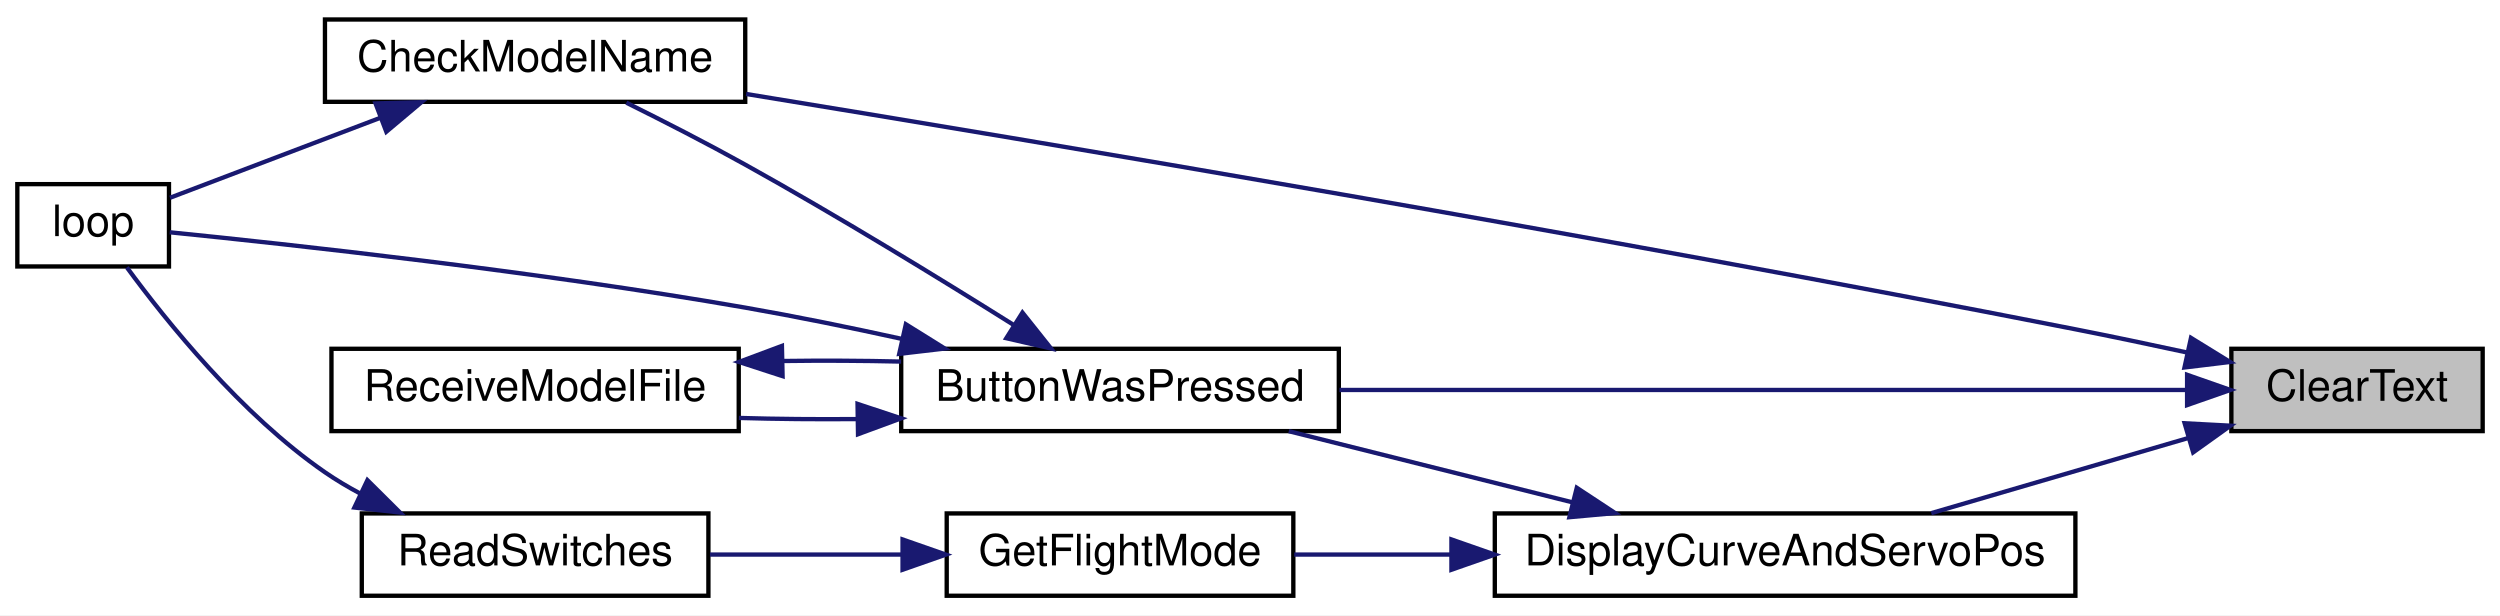
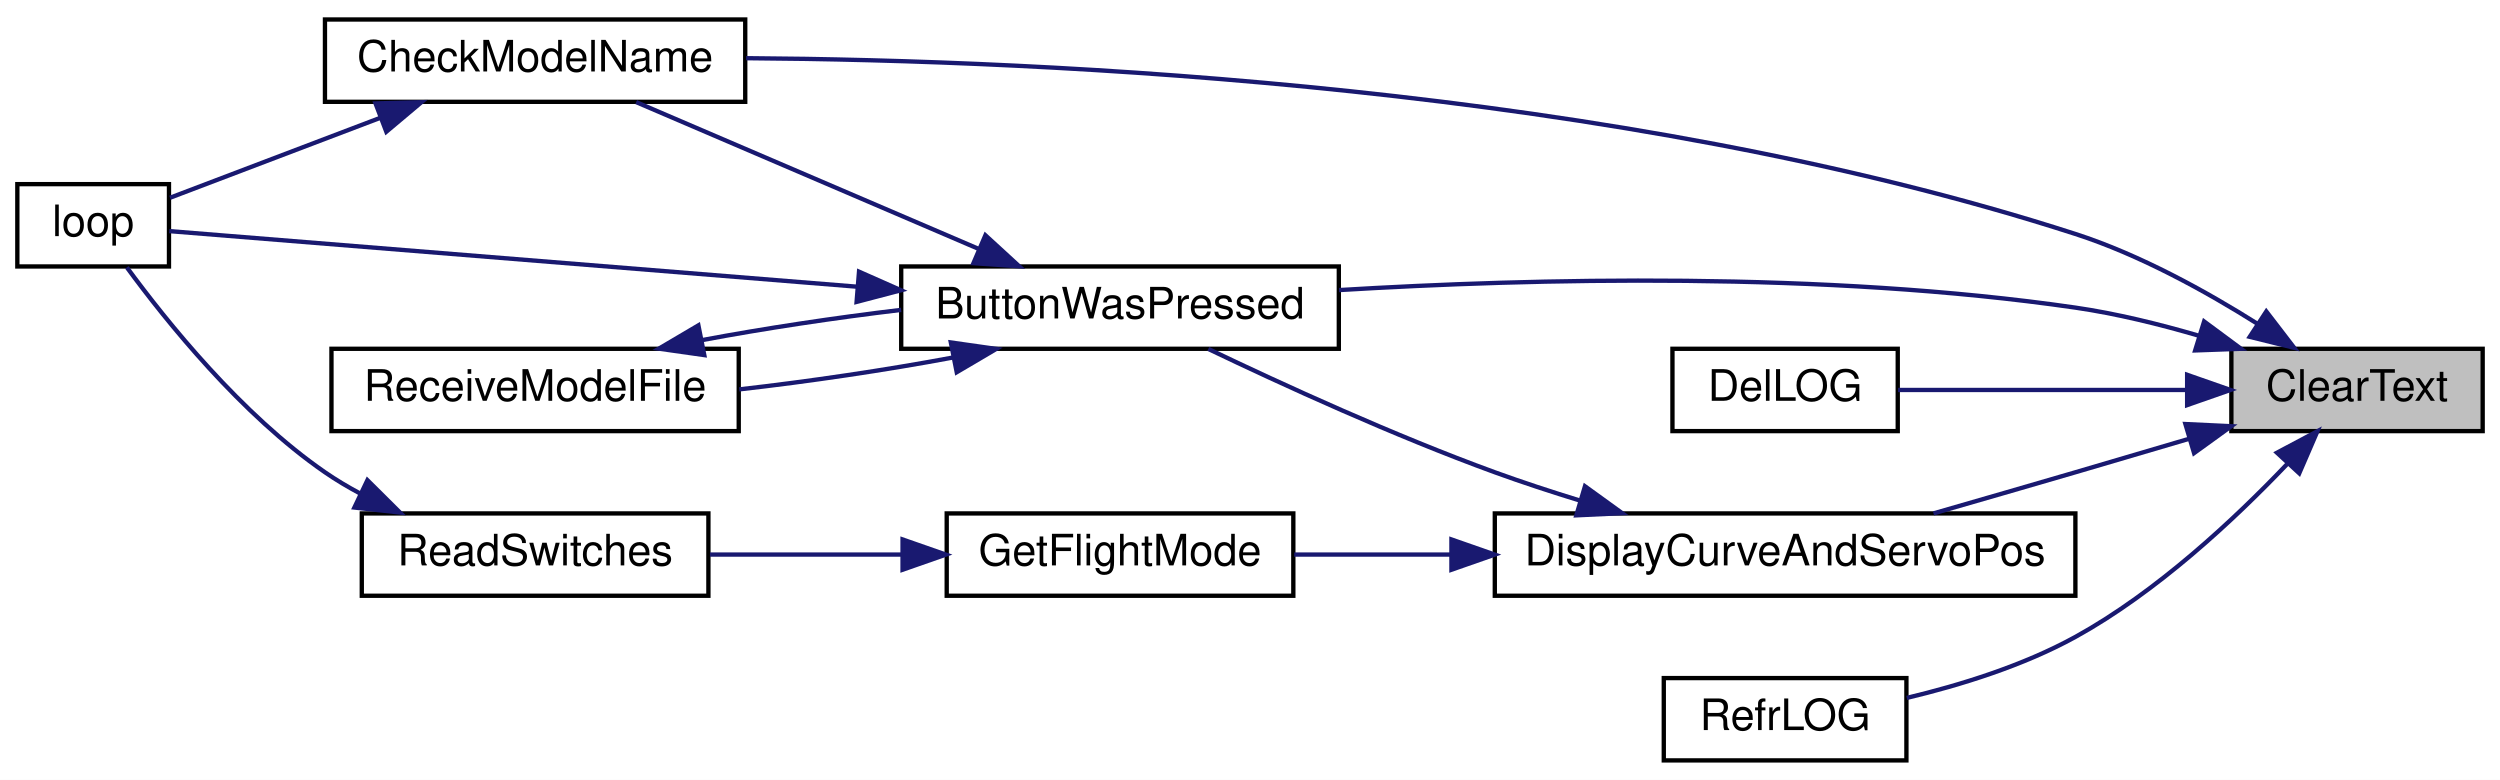
- <svg xmlns="http://www.w3.org/2000/svg" xmlns:xlink="http://www.w3.org/1999/xlink" width="577pt" height="142pt" viewBox="0.00 0.00 577.00 142.00">
-   <g id="graph0" class="graph" transform="scale(1 1) rotate(0) translate(4 138)">
-     <polygon fill="white" stroke="transparent" points="-4,4 -4,-138 573,-138 573,4 -4,4" />
+ <svg xmlns="http://www.w3.org/2000/svg" xmlns:xlink="http://www.w3.org/1999/xlink" width="577pt" height="180pt" viewBox="0.00 0.00 577.00 180.00">
+   <g id="graph0" class="graph" transform="scale(1 1) rotate(0) translate(4 176)">
+     <polygon fill="white" stroke="transparent" points="-4,4 -4,-176 573,-176 573,4 -4,4" />
    <g id="node1" class="node">
      <g id="a_node1">
        <a xlink:title=" ">
-           <polygon fill="#bfbfbf" stroke="black" points="511,-38.5 511,-57.5 569,-57.5 569,-38.5 511,-38.5" />
-           <text text-anchor="middle" x="540" y="-45.5" font-family="Helvetica,sans-Serif" font-size="10.00">ClearText</text>
+           <polygon fill="#bfbfbf" stroke="black" points="511,-76.5 511,-95.5 569,-95.5 569,-76.5 511,-76.5" />
+           <text text-anchor="middle" x="540" y="-83.5" font-family="Helvetica,sans-Serif" font-size="10.00">ClearText</text>
        </a>
      </g>
    </g>
    <g id="node2" class="node">
      <g id="a_node2">
        <a xlink:href="_transmitter_code_2src_2main_8cpp.html#a804fdbdd5eab4c596bbe8a23eecbe4d5" target="_top" xlink:title=" ">
-           <polygon fill="white" stroke="black" points="204,-38.5 204,-57.5 305,-57.5 305,-38.5 204,-38.5" />
-           <text text-anchor="middle" x="254.5" y="-45.5" font-family="Helvetica,sans-Serif" font-size="10.00">ButtonWasPressed</text>
+           <polygon fill="white" stroke="black" points="204,-95.5 204,-114.5 305,-114.5 305,-95.5 204,-95.5" />
+           <text text-anchor="middle" x="254.5" y="-102.5" font-family="Helvetica,sans-Serif" font-size="10.00">ButtonWasPressed</text>
        </a>
      </g>
    </g>
    <g id="edge1" class="edge">
-       <path fill="none" stroke="midnightblue" d="M500.59,-48C449.96,-48 360.82,-48 305.14,-48" />
-       <polygon fill="midnightblue" stroke="midnightblue" points="500.78,-51.5 510.78,-48 500.78,-44.5 500.78,-51.5" />
+       <path fill="none" stroke="midnightblue" d="M503.61,-98.48C494.41,-101.18 484.43,-103.63 475,-105 417.11,-113.41 349.73,-111.74 305.05,-109.05" />
+       <polygon fill="midnightblue" stroke="midnightblue" points="504.71,-101.81 513.23,-95.5 502.64,-95.12 504.71,-101.81" />
    </g>
    <g id="node3" class="node">
      <g id="a_node3">
        <a xlink:href="_transmitter_code_2src_2main_8cpp.html#a984cb52354a84c45e9e41f396a1c5e92" target="_top" xlink:title=" ">
-           <polygon fill="white" stroke="black" points="71,-114.5 71,-133.5 168,-133.5 168,-114.5 71,-114.5" />
-           <text text-anchor="middle" x="119.5" y="-121.5" font-family="Helvetica,sans-Serif" font-size="10.00">CheckModelName</text>
+           <polygon fill="white" stroke="black" points="71,-152.5 71,-171.5 168,-171.5 168,-152.5 71,-152.5" />
+           <text text-anchor="middle" x="119.5" y="-159.5" font-family="Helvetica,sans-Serif" font-size="10.00">CheckModelName</text>
        </a>
      </g>
    </g>
    <g id="edge7" class="edge">
-       <path fill="none" stroke="midnightblue" d="M500.69,-56.66C492.24,-58.49 483.33,-60.36 475,-62 365.57,-83.53 236.39,-105.18 168.21,-116.31" />
-       <polygon fill="midnightblue" stroke="midnightblue" points="501.68,-60.02 510.7,-54.46 500.18,-53.19 501.68,-60.02" />
+       <path fill="none" stroke="midnightblue" d="M517.13,-101.2C505.21,-108.72 489.89,-117.19 475,-122 369.21,-156.17 237.48,-162.09 168.21,-162.57" />
+       <polygon fill="midnightblue" stroke="midnightblue" points="519.06,-104.12 525.51,-95.72 515.23,-98.26 519.06,-104.12" />
    </g>
    <g id="node6" class="node">
      <g id="a_node6">
-         <a xlink:href="_transmitter_code_2src_2main_8cpp.html#aa61377ec59e711151913086167f2f48f" target="_top" xlink:title=" ">
-           <polygon fill="white" stroke="black" points="341,-0.5 341,-19.5 475,-19.5 475,-0.5 341,-0.5" />
-           <text text-anchor="middle" x="408" y="-7.5" font-family="Helvetica,sans-Serif" font-size="10.00">DisplayCurveAndServoPos</text>
+         <a xlink:href="_transmitter_code_2src_2main_8cpp.html#a53d438145d004c3b053f245f494f4284" target="_top" xlink:title=" ">
+           <polygon fill="white" stroke="black" points="382,-76.5 382,-95.5 434,-95.5 434,-76.5 382,-76.5" />
+           <text text-anchor="middle" x="408" y="-83.5" font-family="Helvetica,sans-Serif" font-size="10.00">DelLOG</text>
        </a>
      </g>
    </g>
    <g id="edge8" class="edge">
-       <path fill="none" stroke="midnightblue" d="M501.06,-36.91C482.26,-31.41 459.78,-24.84 441.74,-19.57" />
-       <polygon fill="midnightblue" stroke="midnightblue" points="500.21,-40.31 510.79,-39.75 502.18,-33.59 500.21,-40.31" />
+       <path fill="none" stroke="midnightblue" d="M500.67,-86C479.17,-86 452.96,-86 434.08,-86" />
+       <polygon fill="midnightblue" stroke="midnightblue" points="500.79,-89.5 510.79,-86 500.79,-82.5 500.79,-89.5" />
+     </g>
+     <g id="node7" class="node">
+       <g id="a_node7">
+         <a xlink:href="_transmitter_code_2src_2main_8cpp.html#aa61377ec59e711151913086167f2f48f" target="_top" xlink:title=" ">
+           <polygon fill="white" stroke="black" points="341,-38.5 341,-57.5 475,-57.5 475,-38.5 341,-38.5" />
+           <text text-anchor="middle" x="408" y="-45.5" font-family="Helvetica,sans-Serif" font-size="10.00">DisplayCurveAndServoPos</text>
+         </a>
+       </g>
+     </g>
+     <g id="edge9" class="edge">
+       <path fill="none" stroke="midnightblue" d="M501.18,-74.71C492.57,-72.16 483.48,-69.48 475,-67 464.36,-63.89 452.74,-60.53 442.25,-57.51" />
+       <polygon fill="midnightblue" stroke="midnightblue" points="500.39,-78.13 510.98,-77.63 502.39,-71.42 500.39,-78.13" />
+     </g>
+     <g id="node10" class="node">
+       <g id="a_node10">
+         <a xlink:href="_transmitter_code_2src_2main_8cpp.html#ac20b90c9e5b51acee8c53e0563b98c6a" target="_top" xlink:title=" ">
+           <polygon fill="white" stroke="black" points="380,-0.5 380,-19.5 436,-19.5 436,-0.5 380,-0.5" />
+           <text text-anchor="middle" x="408" y="-7.5" font-family="Helvetica,sans-Serif" font-size="10.00">RefrLOG</text>
+         </a>
+       </g>
+     </g>
+     <g id="edge14" class="edge">
+       <path fill="none" stroke="midnightblue" d="M523.84,-68.86C511.76,-56.18 493.81,-39.37 475,-29 462.99,-22.38 448.45,-17.87 436.08,-14.92" />
+       <polygon fill="midnightblue" stroke="midnightblue" points="521.52,-71.51 530.87,-76.48 526.67,-66.76 521.52,-71.51" />
    </g>
    <g id="edge2" class="edge">
-       <path fill="none" stroke="midnightblue" d="M229.86,-63.06C212.86,-73.73 189.27,-88.18 168,-100 159.12,-104.94 149.1,-110.06 140.56,-114.3" />
-       <polygon fill="midnightblue" stroke="midnightblue" points="231.98,-65.86 238.58,-57.57 228.25,-59.94 231.98,-65.86" />
+       <path fill="none" stroke="midnightblue" d="M221.72,-118.62C197.39,-129.05 164.44,-143.17 142.83,-152.43" />
+       <polygon fill="midnightblue" stroke="midnightblue" points="223.43,-121.7 231.24,-114.54 220.67,-115.26 223.43,-121.7" />
    </g>
    <g id="node4" class="node">
      <g id="a_node4">
        <a xlink:href="_transmitter_code_2src_2main_8cpp.html#ad3cb30894c94eb016e98bdcaa899ac86" target="_top" xlink:title=" ">
-           <polygon fill="white" stroke="black" points="0,-76.5 0,-95.5 35,-95.5 35,-76.5 0,-76.5" />
-           <text text-anchor="middle" x="17.5" y="-83.5" font-family="Helvetica,sans-Serif" font-size="10.00">loop</text>
+           <polygon fill="white" stroke="black" points="0,-114.5 0,-133.5 35,-133.5 35,-114.5 0,-114.5" />
+           <text text-anchor="middle" x="17.5" y="-121.5" font-family="Helvetica,sans-Serif" font-size="10.00">loop</text>
        </a>
      </g>
    </g>
    <g id="edge4" class="edge">
-       <path fill="none" stroke="midnightblue" d="M203.97,-59.82C192.22,-62.4 179.7,-64.96 168,-67 120.06,-75.35 62.86,-81.6 35.17,-84.39" />
-       <polygon fill="midnightblue" stroke="midnightblue" points="205.07,-63.16 214.06,-57.56 203.54,-56.33 205.07,-63.16" />
+       <path fill="none" stroke="midnightblue" d="M193.69,-109.84C140.92,-114.1 67.51,-120.04 35.06,-122.66" />
+       <polygon fill="midnightblue" stroke="midnightblue" points="194.26,-113.3 203.95,-109.01 193.7,-106.32 194.26,-113.3" />
    </g>
    <g id="node5" class="node">
      <g id="a_node5">
        <a xlink:href="_transmitter_code_2src_2main_8cpp.html#ab7c9edf843c732d7fe296564f39bc0dc" target="_top" xlink:title="RECEIVE A MODEL FILE.">
-           <polygon fill="white" stroke="black" points="72.5,-38.5 72.5,-57.5 166.5,-57.5 166.5,-38.5 72.5,-38.5" />
-           <text text-anchor="middle" x="119.5" y="-45.5" font-family="Helvetica,sans-Serif" font-size="10.00">ReceiveModelFile</text>
+           <polygon fill="white" stroke="black" points="72.5,-76.5 72.5,-95.5 166.5,-95.5 166.5,-76.5 72.5,-76.5" />
+           <text text-anchor="middle" x="119.5" y="-83.5" font-family="Helvetica,sans-Serif" font-size="10.00">ReceiveModelFile</text>
        </a>
      </g>
    </g>
    <g id="edge5" class="edge">
-       <path fill="none" stroke="midnightblue" d="M193.77,-41.28C184.63,-41.2 175.33,-41.28 166.54,-41.54" />
-       <polygon fill="midnightblue" stroke="midnightblue" points="193.92,-44.78 203.98,-41.45 194.03,-37.78 193.92,-44.78" />
+       <path fill="none" stroke="midnightblue" d="M215.8,-93.46C200.5,-90.6 182.68,-87.95 166.61,-86.13" />
+       <polygon fill="midnightblue" stroke="midnightblue" points="215.45,-96.96 225.94,-95.47 216.81,-90.09 215.45,-96.96" />
    </g>
    <g id="edge3" class="edge">
-       <path fill="none" stroke="midnightblue" d="M83.91,-110.86C67.44,-104.6 48.49,-97.4 35.24,-92.36" />
-       <polygon fill="midnightblue" stroke="midnightblue" points="82.67,-114.13 93.27,-114.41 85.16,-107.59 82.67,-114.13" />
+       <path fill="none" stroke="midnightblue" d="M83.91,-148.86C67.44,-142.6 48.49,-135.4 35.24,-130.36" />
+       <polygon fill="midnightblue" stroke="midnightblue" points="82.67,-152.13 93.27,-152.41 85.16,-145.59 82.67,-152.13" />
    </g>
    <g id="edge6" class="edge">
-       <path fill="none" stroke="midnightblue" d="M176.65,-54.68C185.72,-54.81 195.07,-54.76 203.98,-54.55" />
-       <polygon fill="midnightblue" stroke="midnightblue" points="176.62,-51.18 166.54,-54.46 176.47,-58.17 176.62,-51.18" />
-     </g>
-     <g id="edge9" class="edge">
-       <path fill="none" stroke="midnightblue" d="M359,-22.04C337.83,-27.35 313.31,-33.5 293.45,-38.48" />
-       <polygon fill="midnightblue" stroke="midnightblue" points="359.92,-25.42 368.77,-19.59 358.22,-18.63 359.92,-25.42" />
-     </g>
-     <g id="node7" class="node">
-       <g id="a_node7">
-         <a xlink:href="_transmitter_code_2src_2main_8cpp.html#adf35f0ced7990f813a783d0ecd33bf64" target="_top" xlink:title=" ">
-           <polygon fill="white" stroke="black" points="214.5,-0.5 214.5,-19.5 294.5,-19.5 294.5,-0.5 214.5,-0.5" />
-           <text text-anchor="middle" x="254.5" y="-7.5" font-family="Helvetica,sans-Serif" font-size="10.00">GetFlightMode</text>
-         </a>
-       </g>
+       <path fill="none" stroke="midnightblue" d="M158.01,-97.5C172.28,-100.18 188.76,-102.67 203.98,-104.48" />
+       <polygon fill="midnightblue" stroke="midnightblue" points="158.55,-94.04 148.06,-95.53 157.19,-100.91 158.55,-94.04" />
    </g>
    <g id="edge10" class="edge">
-       <path fill="none" stroke="midnightblue" d="M330.95,-10C318.4,-10 305.86,-10 294.71,-10" />
-       <polygon fill="midnightblue" stroke="midnightblue" points="330.99,-13.5 340.99,-10 330.99,-6.5 330.99,-13.5" />
+       <path fill="none" stroke="midnightblue" d="M360.74,-60.44C354.07,-62.49 347.32,-64.7 341,-67 317.8,-75.45 292.01,-87.26 274.88,-95.46" />
+       <polygon fill="midnightblue" stroke="midnightblue" points="361.81,-63.77 370.4,-57.56 359.82,-57.06 361.81,-63.77" />
    </g>
    <g id="node8" class="node">
      <g id="a_node8">
-         <a xlink:href="_transmitter_code_2src_2main_8cpp.html#aa144942814b12daf2b2a454c08d29cab" target="_top" xlink:title=" ">
-           <polygon fill="white" stroke="black" points="79.5,-0.5 79.5,-19.5 159.5,-19.5 159.5,-0.5 79.5,-0.5" />
-           <text text-anchor="middle" x="119.5" y="-7.5" font-family="Helvetica,sans-Serif" font-size="10.00">ReadSwitches</text>
+         <a xlink:href="_transmitter_code_2src_2main_8cpp.html#adf35f0ced7990f813a783d0ecd33bf64" target="_top" xlink:title=" ">
+           <polygon fill="white" stroke="black" points="214.5,-38.5 214.5,-57.5 294.5,-57.5 294.5,-38.5 214.5,-38.5" />
+           <text text-anchor="middle" x="254.5" y="-45.5" font-family="Helvetica,sans-Serif" font-size="10.00">GetFlightMode</text>
        </a>
      </g>
    </g>
    <g id="edge11" class="edge">
-       <path fill="none" stroke="midnightblue" d="M203.97,-10C189.41,-10 173.69,-10 159.86,-10" />
-       <polygon fill="midnightblue" stroke="midnightblue" points="204.31,-13.5 214.31,-10 204.31,-6.5 204.31,-13.5" />
+       <path fill="none" stroke="midnightblue" d="M330.95,-48C318.4,-48 305.86,-48 294.71,-48" />
+       <polygon fill="midnightblue" stroke="midnightblue" points="330.99,-51.5 340.99,-48 330.99,-44.5 330.99,-51.5" />
+     </g>
+     <g id="node9" class="node">
+       <g id="a_node9">
+         <a xlink:href="_transmitter_code_2src_2main_8cpp.html#aa144942814b12daf2b2a454c08d29cab" target="_top" xlink:title=" ">
+           <polygon fill="white" stroke="black" points="79.5,-38.5 79.5,-57.5 159.5,-57.5 159.5,-38.5 79.5,-38.5" />
+           <text text-anchor="middle" x="119.5" y="-45.5" font-family="Helvetica,sans-Serif" font-size="10.00">ReadSwitches</text>
+         </a>
+       </g>
    </g>
    <g id="edge12" class="edge">
-       <path fill="none" stroke="midnightblue" d="M79.11,-24.1C76.29,-25.61 73.55,-27.24 71,-29 51.73,-42.29 34.4,-63.84 25.28,-76.29" />
-       <polygon fill="midnightblue" stroke="midnightblue" points="80.8,-27.18 88.32,-19.71 77.79,-20.86 80.8,-27.18" />
+       <path fill="none" stroke="midnightblue" d="M203.97,-48C189.41,-48 173.69,-48 159.86,-48" />
+       <polygon fill="midnightblue" stroke="midnightblue" points="204.31,-51.5 214.31,-48 204.31,-44.5 204.31,-51.5" />
+     </g>
+     <g id="edge13" class="edge">
+       <path fill="none" stroke="midnightblue" d="M79.11,-62.1C76.29,-63.61 73.55,-65.24 71,-67 51.73,-80.29 34.4,-101.84 25.28,-114.29" />
+       <polygon fill="midnightblue" stroke="midnightblue" points="80.8,-65.18 88.32,-57.71 77.79,-58.86 80.8,-65.18" />
    </g>
  </g>
</svg>
